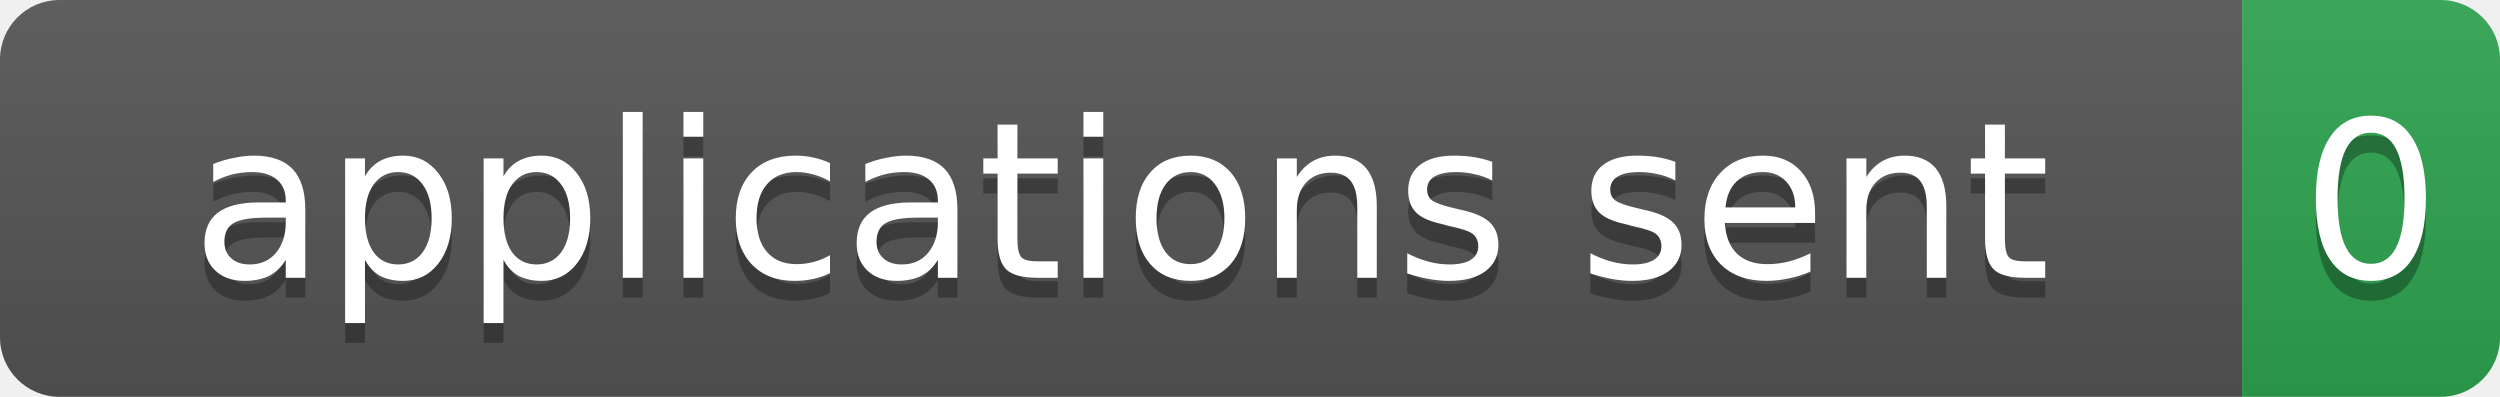
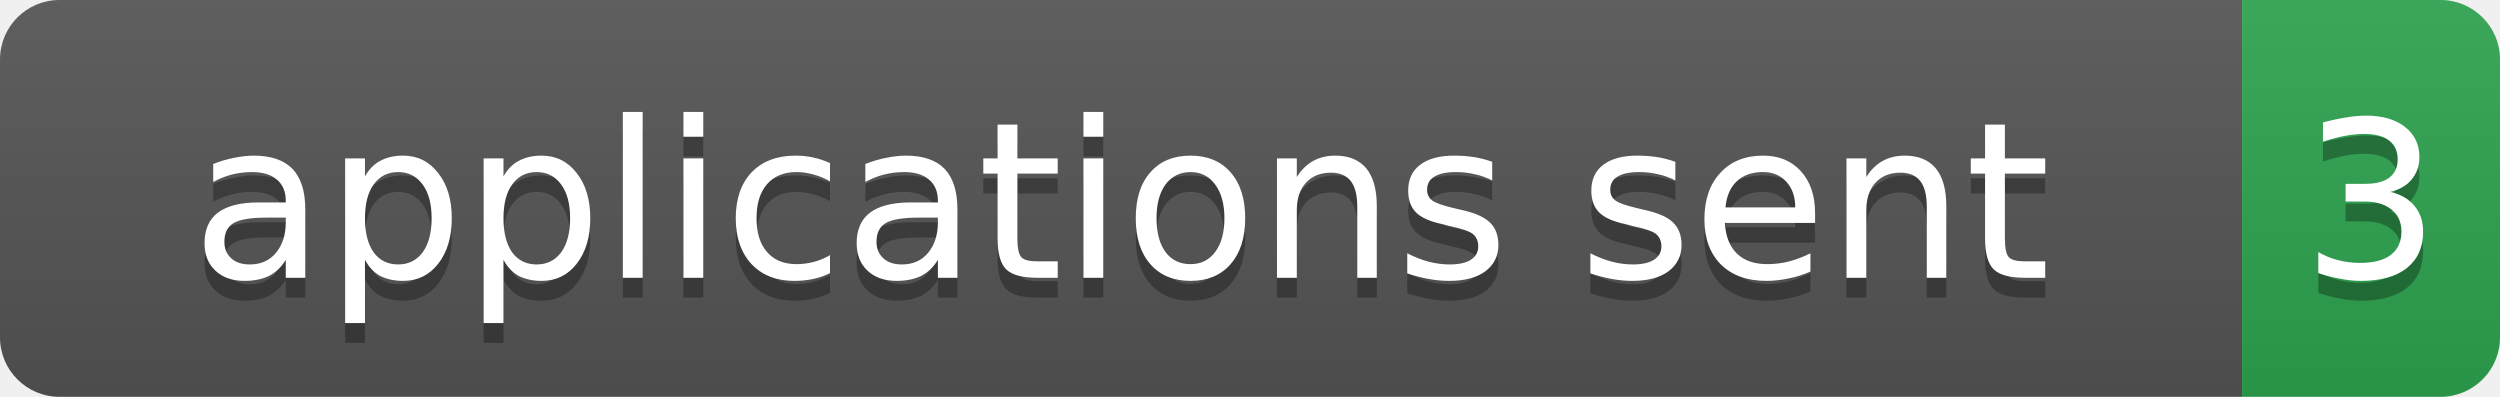
- <svg xmlns="http://www.w3.org/2000/svg" width="126" height="20" role="img" aria-label="applications sent: 0">
+ <svg xmlns="http://www.w3.org/2000/svg" width="126" height="20" role="img" aria-label="applications sent: 3">
  <linearGradient id="s" x2="0" y2="100%">
    <stop offset="0" stop-color="#bbb" stop-opacity=".1" />
    <stop offset="1" stop-opacity=".1" />
  </linearGradient>
  <clipPath id="r">
    <rect width="126" height="20" rx="3" fill="#fff" />
  </clipPath>
  <g clip-path="url(#r)">
    <rect width="113" height="20" fill="#555" />
    <rect x="113" width="13" height="20" fill="#2ea44f" />
    <rect width="126" height="20" fill="url(#s)" />
  </g>
  <g fill="#fff" text-anchor="middle" font-family="Verdana,Geneva,DejaVu Sans,sans-serif" font-size="11">
    <text x="56.5" y="15" fill="#010101" fill-opacity=".3">applications sent</text>
    <text x="56.5" y="14">applications sent</text>
-     <text x="119.5" y="15" fill="#010101" fill-opacity=".3">0</text>
-     <text x="119.5" y="14">0</text>
+     <text x="119.5" y="15" fill="#010101" fill-opacity=".3">3</text>
+     <text x="119.5" y="14">3</text>
  </g>
</svg>
